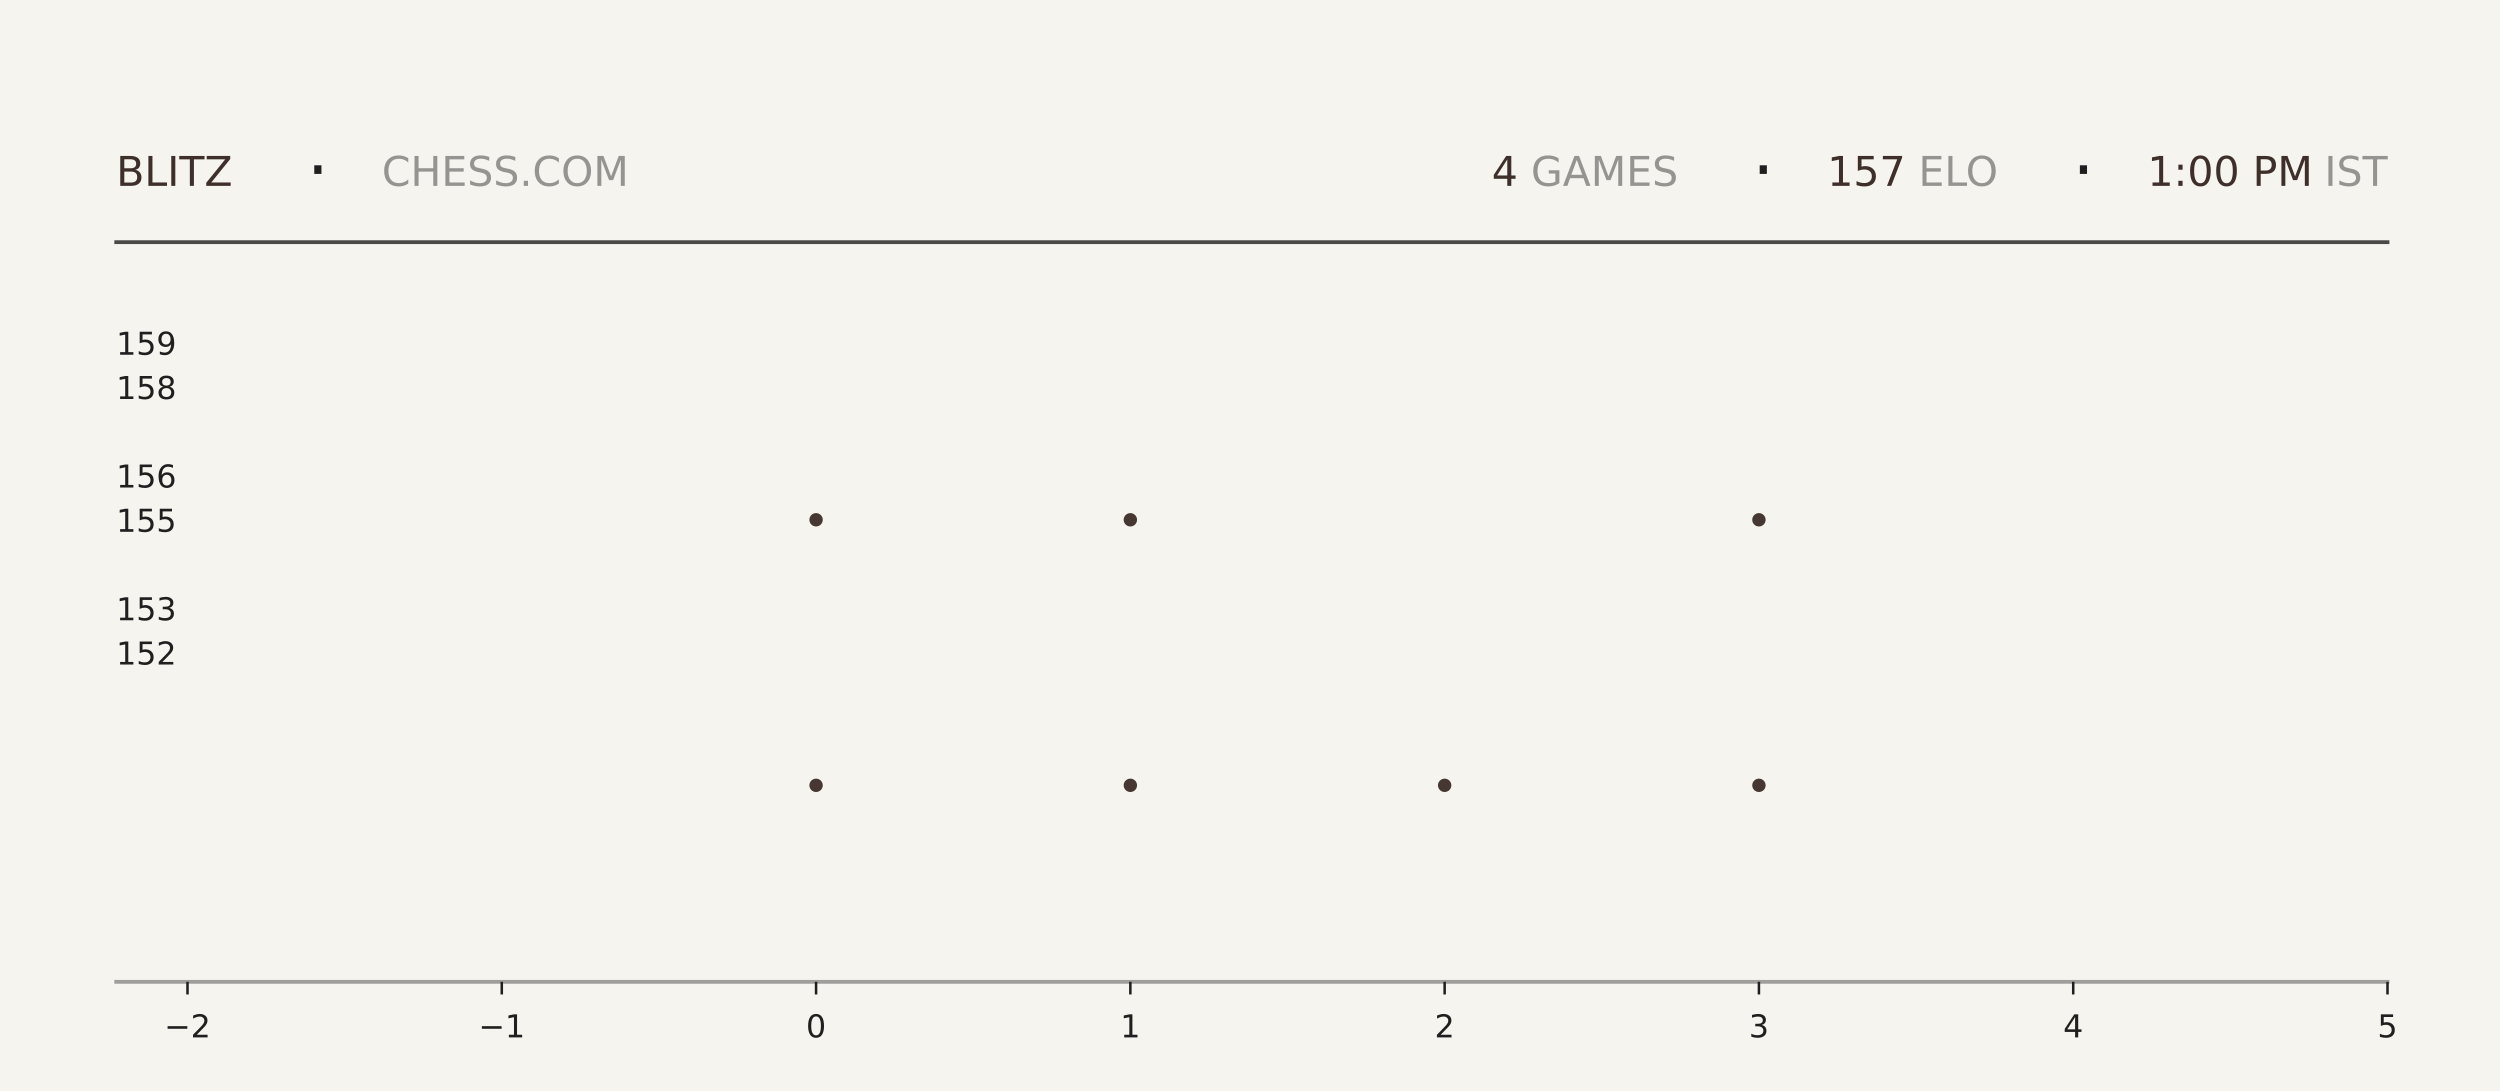
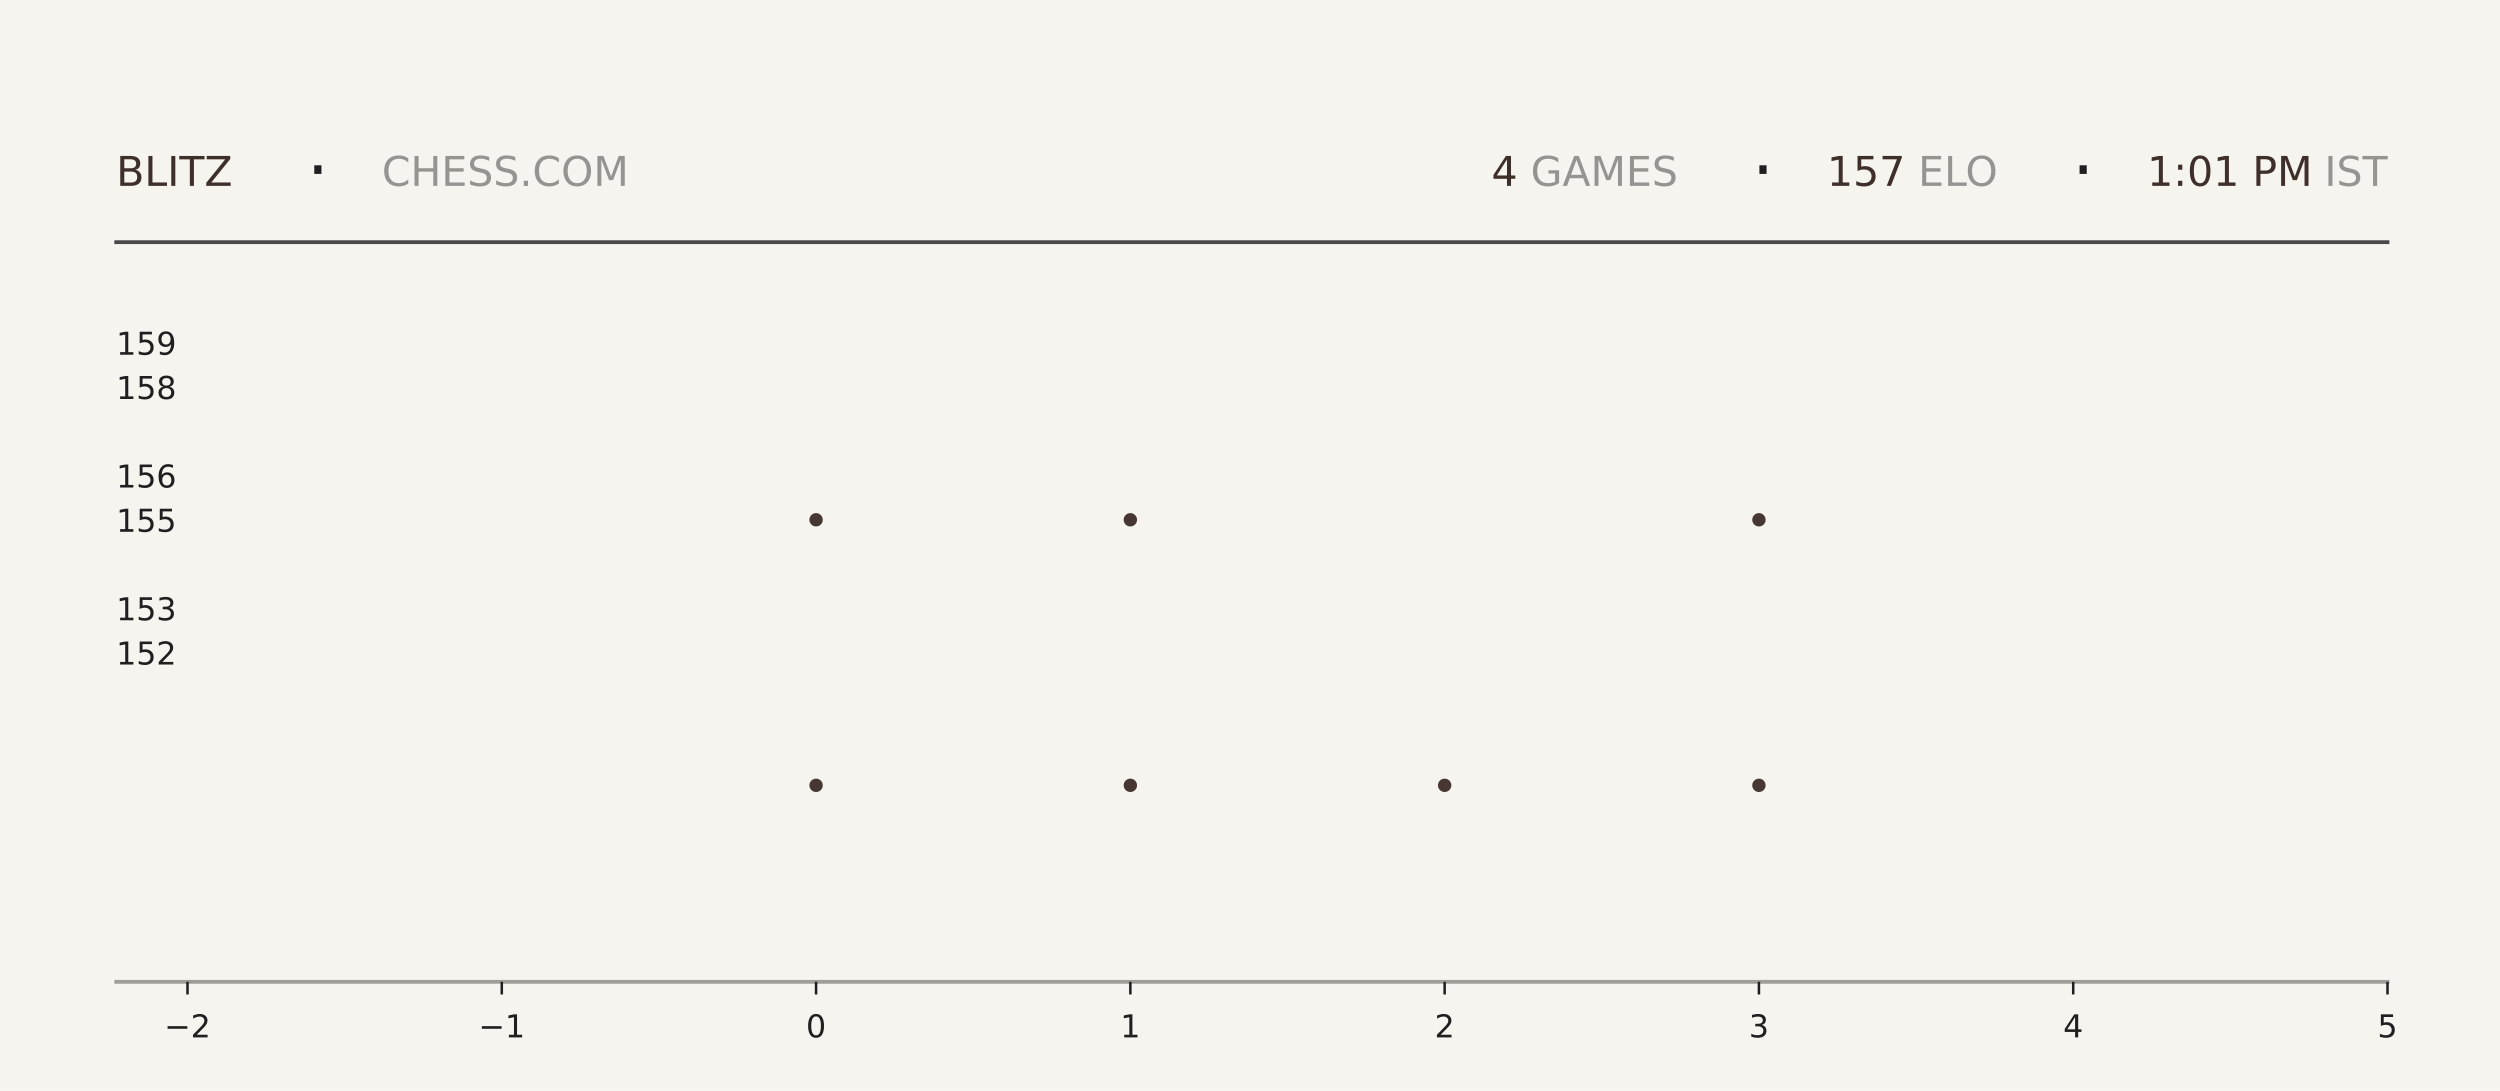
<svg xmlns="http://www.w3.org/2000/svg" xmlns:xlink="http://www.w3.org/1999/xlink" width="792pt" height="345.6pt" viewBox="0 0 792 345.6" version="1.1">
  <defs>
    <style type="text/css">*{stroke-linejoin: round; stroke-linecap: butt}</style>
  </defs>
  <g id="figure_1">
    <g id="patch_1">
      <path d="M 0 345.6  L 792 345.6  L 792 0  L 0 0  z " style="fill: #f6f4ef" />
    </g>
    <g id="axes_1">
      <g id="patch_2">
        <path d="M 59.4 311.04  L 756.36 311.04  L 756.36 103.68  L 59.4 103.68  z " style="fill: #f6f4ef" />
      </g>
      <g id="PathCollection_1">
        <defs>
-           <path id="m6c5f46442d" d="M 0 2.121  C 0.563 2.121 1.102 1.898 1.5 1.5  C 1.898 1.102 2.121 0.563 2.121 0  C 2.121 -0.563 1.898 -1.102 1.5 -1.5  C 1.102 -1.898 0.563 -2.121 0 -2.121  C -0.563 -2.121 -1.102 -1.898 -1.5 -1.5  C -1.898 -1.102 -2.121 -0.563 -2.121 0  C -2.121 0.563 -1.898 1.102 -1.5 1.5  C -1.102 1.898 -0.563 2.121 0 2.121  z " />
-         </defs>
-         <g clip-path="url(#pbad99a0ad5)">
-           <use xlink:href="#m6c5f46442d" x="258.531" y="248.79" style="fill: #3e2f2a; fill-opacity: 0.95" />
-           <use xlink:href="#m6c5f46442d" x="258.531" y="164.668" style="fill: #3e2f2a; fill-opacity: 0.95" />
+           <path id="m28351a05d2" d="M 0 2.121  C 0.563 2.121 1.102 1.898 1.5 1.5  C 1.898 1.102 2.121 0.563 2.121 0  C 2.121 -0.563 1.898 -1.102 1.5 -1.5  C 1.102 -1.898 0.563 -2.121 0 -2.121  C -0.563 -2.121 -1.102 -1.898 -1.5 -1.5  C -1.898 -1.102 -2.121 -0.563 -2.121 0  C -2.121 0.563 -1.898 1.102 -1.5 1.5  C -1.102 1.898 -0.563 2.121 0 2.121  z " />
+         </defs>
+         <g clip-path="url(#pbc6e71fc57)">
+           <use xlink:href="#m28351a05d2" x="258.531" y="248.79" style="fill: #3e2f2a; fill-opacity: 0.95" />
+           <use xlink:href="#m28351a05d2" x="258.531" y="164.668" style="fill: #3e2f2a; fill-opacity: 0.95" />
        </g>
      </g>
      <g id="PathCollection_2">
-         <g clip-path="url(#pbad99a0ad5)">
-           <use xlink:href="#m6c5f46442d" x="358.097" y="248.79" style="fill: #3e2f2a; fill-opacity: 0.95" />
-           <use xlink:href="#m6c5f46442d" x="358.097" y="164.668" style="fill: #3e2f2a; fill-opacity: 0.95" />
-           <use xlink:href="#m6c5f46442d" x="358.097" y="80.547" style="fill: #3e2f2a; fill-opacity: 0.95" />
+         <g clip-path="url(#pbc6e71fc57)">
+           <use xlink:href="#m28351a05d2" x="358.097" y="248.79" style="fill: #3e2f2a; fill-opacity: 0.95" />
+           <use xlink:href="#m28351a05d2" x="358.097" y="164.668" style="fill: #3e2f2a; fill-opacity: 0.95" />
+           <use xlink:href="#m28351a05d2" x="358.097" y="80.547" style="fill: #3e2f2a; fill-opacity: 0.95" />
        </g>
      </g>
      <g id="PathCollection_3">
-         <g clip-path="url(#pbad99a0ad5)">
-           <use xlink:href="#m6c5f46442d" x="457.663" y="248.79" style="fill: #3e2f2a; fill-opacity: 0.95" />
+         <g clip-path="url(#pbc6e71fc57)">
+           <use xlink:href="#m28351a05d2" x="457.663" y="248.79" style="fill: #3e2f2a; fill-opacity: 0.95" />
        </g>
      </g>
      <g id="PathCollection_4">
-         <g clip-path="url(#pbad99a0ad5)">
-           <use xlink:href="#m6c5f46442d" x="557.229" y="248.79" style="fill: #3e2f2a; fill-opacity: 0.95" />
-           <use xlink:href="#m6c5f46442d" x="557.229" y="164.668" style="fill: #3e2f2a; fill-opacity: 0.95" />
-           <use xlink:href="#m6c5f46442d" x="557.229" y="80.547" style="fill: #3e2f2a; fill-opacity: 0.95" />
+         <g clip-path="url(#pbc6e71fc57)">
+           <use xlink:href="#m28351a05d2" x="557.229" y="248.79" style="fill: #3e2f2a; fill-opacity: 0.95" />
+           <use xlink:href="#m28351a05d2" x="557.229" y="164.668" style="fill: #3e2f2a; fill-opacity: 0.95" />
+           <use xlink:href="#m28351a05d2" x="557.229" y="80.547" style="fill: #3e2f2a; fill-opacity: 0.95" />
        </g>
      </g>
      <g id="matplotlib.axis_1">
        <g id="xtick_1">
          <g id="line2d_1">
            <defs>
-               <path id="m15efe7d7b0" d="M 0 0  L 0 4  " style="stroke: #1f1f1f; stroke-width: 0.8" />
+               <path id="m5b52127a48" d="M 0 0  L 0 4  " style="stroke: #1f1f1f; stroke-width: 0.8" />
            </defs>
            <g>
-               <use xlink:href="#m15efe7d7b0" x="59.4" y="311.04" style="fill: #1f1f1f; stroke: #1f1f1f; stroke-width: 0.8" />
+               <use xlink:href="#m5b52127a48" x="59.4" y="311.04" style="fill: #1f1f1f; stroke: #1f1f1f; stroke-width: 0.8" />
            </g>
          </g>
          <g id="text_1">
            <g style="fill: #1f1f1f" transform="translate(52.02891 328.6384) scale(0.1 -0.1)">
              <defs>
                <path id="DejaVuSans-2212" d="M 678 2272  L 4684 2272  L 4684 1741  L 678 1741  L 678 2272  z " transform="scale(0.015625)" />
                <path id="DejaVuSans-32" d="M 1228 531  L 3431 531  L 3431 0  L 469 0  L 469 531  Q 828 903 1448 1529  Q 2069 2156 2228 2338  Q 2531 2678 2651 2914  Q 2772 3150 2772 3378  Q 2772 3750 2511 3984  Q 2250 4219 1831 4219  Q 1534 4219 1204 4116  Q 875 4013 500 3803  L 500 4441  Q 881 4594 1212 4672  Q 1544 4750 1819 4750  Q 2544 4750 2975 4387  Q 3406 4025 3406 3419  Q 3406 3131 3298 2873  Q 3191 2616 2906 2266  Q 2828 2175 2409 1742  Q 1991 1309 1228 531  z " transform="scale(0.015625)" />
              </defs>
              <use xlink:href="#DejaVuSans-2212" />
              <use xlink:href="#DejaVuSans-32" transform="translate(83.78906 0)" />
            </g>
          </g>
        </g>
        <g id="xtick_2">
          <g id="line2d_2">
            <g>
-               <use xlink:href="#m15efe7d7b0" x="158.966" y="311.04" style="fill: #1f1f1f; stroke: #1f1f1f; stroke-width: 0.8" />
+               <use xlink:href="#m5b52127a48" x="158.966" y="311.04" style="fill: #1f1f1f; stroke: #1f1f1f; stroke-width: 0.8" />
            </g>
          </g>
          <g id="text_2">
            <g style="fill: #1f1f1f" transform="translate(151.5946 328.6384) scale(0.1 -0.1)">
              <defs>
                <path id="DejaVuSans-31" d="M 794 531  L 1825 531  L 1825 4091  L 703 3866  L 703 4441  L 1819 4666  L 2450 4666  L 2450 531  L 3481 531  L 3481 0  L 794 0  L 794 531  z " transform="scale(0.015625)" />
              </defs>
              <use xlink:href="#DejaVuSans-2212" />
              <use xlink:href="#DejaVuSans-31" transform="translate(83.78906 0)" />
            </g>
          </g>
        </g>
        <g id="xtick_3">
          <g id="line2d_3">
            <g>
-               <use xlink:href="#m15efe7d7b0" x="258.531" y="311.04" style="fill: #1f1f1f; stroke: #1f1f1f; stroke-width: 0.8" />
+               <use xlink:href="#m5b52127a48" x="258.531" y="311.04" style="fill: #1f1f1f; stroke: #1f1f1f; stroke-width: 0.8" />
            </g>
          </g>
          <g id="text_3">
            <g style="fill: #1f1f1f" transform="translate(255.3502 328.6384) scale(0.1 -0.1)">
              <defs>
                <path id="DejaVuSans-30" d="M 2034 4250  Q 1547 4250 1301 3770  Q 1056 3291 1056 2328  Q 1056 1369 1301 889  Q 1547 409 2034 409  Q 2525 409 2770 889  Q 3016 1369 3016 2328  Q 3016 3291 2770 3770  Q 2525 4250 2034 4250  z M 2034 4750  Q 2819 4750 3233 4129  Q 3647 3509 3647 2328  Q 3647 1150 3233 529  Q 2819 -91 2034 -91  Q 1250 -91 836 529  Q 422 1150 422 2328  Q 422 3509 836 4129  Q 1250 4750 2034 4750  z " transform="scale(0.015625)" />
              </defs>
              <use xlink:href="#DejaVuSans-30" />
            </g>
          </g>
        </g>
        <g id="xtick_4">
          <g id="line2d_4">
            <g>
-               <use xlink:href="#m15efe7d7b0" x="358.097" y="311.04" style="fill: #1f1f1f; stroke: #1f1f1f; stroke-width: 0.8" />
+               <use xlink:href="#m5b52127a48" x="358.097" y="311.04" style="fill: #1f1f1f; stroke: #1f1f1f; stroke-width: 0.8" />
            </g>
          </g>
          <g id="text_4">
            <g style="fill: #1f1f1f" transform="translate(354.9159 328.6384) scale(0.1 -0.1)">
              <use xlink:href="#DejaVuSans-31" />
            </g>
          </g>
        </g>
        <g id="xtick_5">
          <g id="line2d_5">
            <g>
-               <use xlink:href="#m15efe7d7b0" x="457.663" y="311.04" style="fill: #1f1f1f; stroke: #1f1f1f; stroke-width: 0.8" />
+               <use xlink:href="#m5b52127a48" x="457.663" y="311.04" style="fill: #1f1f1f; stroke: #1f1f1f; stroke-width: 0.8" />
            </g>
          </g>
          <g id="text_5">
            <g style="fill: #1f1f1f" transform="translate(454.4816 328.6384) scale(0.1 -0.1)">
              <use xlink:href="#DejaVuSans-32" />
            </g>
          </g>
        </g>
        <g id="xtick_6">
          <g id="line2d_6">
            <g>
-               <use xlink:href="#m15efe7d7b0" x="557.229" y="311.04" style="fill: #1f1f1f; stroke: #1f1f1f; stroke-width: 0.8" />
+               <use xlink:href="#m5b52127a48" x="557.229" y="311.04" style="fill: #1f1f1f; stroke: #1f1f1f; stroke-width: 0.8" />
            </g>
          </g>
          <g id="text_6">
            <g style="fill: #1f1f1f" transform="translate(554.0473 328.6384) scale(0.1 -0.1)">
              <defs>
                <path id="DejaVuSans-33" d="M 2597 2516  Q 3050 2419 3304 2112  Q 3559 1806 3559 1356  Q 3559 666 3084 287  Q 2609 -91 1734 -91  Q 1441 -91 1130 -33  Q 819 25 488 141  L 488 750  Q 750 597 1062 519  Q 1375 441 1716 441  Q 2309 441 2620 675  Q 2931 909 2931 1356  Q 2931 1769 2642 2001  Q 2353 2234 1838 2234  L 1294 2234  L 1294 2753  L 1863 2753  Q 2328 2753 2575 2939  Q 2822 3125 2822 3475  Q 2822 3834 2567 4026  Q 2313 4219 1838 4219  Q 1578 4219 1281 4162  Q 984 4106 628 3988  L 628 4550  Q 988 4650 1302 4700  Q 1616 4750 1894 4750  Q 2613 4750 3031 4423  Q 3450 4097 3450 3541  Q 3450 3153 3228 2886  Q 3006 2619 2597 2516  z " transform="scale(0.015625)" />
              </defs>
              <use xlink:href="#DejaVuSans-33" />
            </g>
          </g>
        </g>
        <g id="xtick_7">
          <g id="line2d_7">
            <g>
-               <use xlink:href="#m15efe7d7b0" x="656.794" y="311.04" style="fill: #1f1f1f; stroke: #1f1f1f; stroke-width: 0.8" />
+               <use xlink:href="#m5b52127a48" x="656.794" y="311.04" style="fill: #1f1f1f; stroke: #1f1f1f; stroke-width: 0.8" />
            </g>
          </g>
          <g id="text_7">
            <g style="fill: #1f1f1f" transform="translate(653.613 328.6384) scale(0.1 -0.1)">
              <defs>
                <path id="DejaVuSans-34" d="M 2419 4116  L 825 1625  L 2419 1625  L 2419 4116  z M 2253 4666  L 3047 4666  L 3047 1625  L 3713 1625  L 3713 1100  L 3047 1100  L 3047 0  L 2419 0  L 2419 1100  L 313 1100  L 313 1709  L 2253 4666  z " transform="scale(0.015625)" />
              </defs>
              <use xlink:href="#DejaVuSans-34" />
            </g>
          </g>
        </g>
        <g id="xtick_8">
          <g id="line2d_8">
            <g>
-               <use xlink:href="#m15efe7d7b0" x="756.36" y="311.04" style="fill: #1f1f1f; stroke: #1f1f1f; stroke-width: 0.8" />
+               <use xlink:href="#m5b52127a48" x="756.36" y="311.04" style="fill: #1f1f1f; stroke: #1f1f1f; stroke-width: 0.8" />
            </g>
          </g>
          <g id="text_8">
            <g style="fill: #1f1f1f" transform="translate(753.1788 328.6384) scale(0.1 -0.1)">
              <defs>
                <path id="DejaVuSans-35" d="M 691 4666  L 3169 4666  L 3169 4134  L 1269 4134  L 1269 2991  Q 1406 3038 1543 3061  Q 1681 3084 1819 3084  Q 2600 3084 3056 2656  Q 3513 2228 3513 1497  Q 3513 744 3044 326  Q 2575 -91 1722 -91  Q 1428 -91 1123 -41  Q 819 9 494 109  L 494 744  Q 775 591 1075 516  Q 1375 441 1709 441  Q 2250 441 2565 725  Q 2881 1009 2881 1497  Q 2881 1984 2565 2268  Q 2250 2553 1709 2553  Q 1456 2553 1204 2497  Q 953 2441 691 2322  L 691 4666  z " transform="scale(0.015625)" />
              </defs>
              <use xlink:href="#DejaVuSans-35" />
            </g>
          </g>
        </g>
      </g>
      <g id="matplotlib.axis_2">
        <g id="ytick_1">
          <g id="line2d_9" />
          <g id="text_9">
            <g style="fill: #1f1f1f" transform="translate(36.8125 210.5283) scale(0.1 -0.1)">
              <use xlink:href="#DejaVuSans-31" />
              <use xlink:href="#DejaVuSans-35" transform="translate(63.62305 0)" />
              <use xlink:href="#DejaVuSans-32" transform="translate(127.2461 0)" />
            </g>
          </g>
        </g>
        <g id="ytick_2">
          <g id="line2d_10" />
          <g id="text_10">
            <g style="fill: #1f1f1f" transform="translate(36.8125 196.508) scale(0.1 -0.1)">
              <use xlink:href="#DejaVuSans-31" />
              <use xlink:href="#DejaVuSans-35" transform="translate(63.62305 0)" />
              <use xlink:href="#DejaVuSans-33" transform="translate(127.2461 0)" />
            </g>
          </g>
        </g>
        <g id="ytick_3">
          <g id="line2d_11" />
          <g id="text_11">
            <g style="fill: #1f1f1f" transform="translate(36.8125 168.4675) scale(0.1 -0.1)">
              <use xlink:href="#DejaVuSans-31" />
              <use xlink:href="#DejaVuSans-35" transform="translate(63.62305 0)" />
              <use xlink:href="#DejaVuSans-35" transform="translate(127.2461 0)" />
            </g>
          </g>
        </g>
        <g id="ytick_4">
          <g id="line2d_12" />
          <g id="text_12">
            <g style="fill: #1f1f1f" transform="translate(36.8125 154.4472) scale(0.1 -0.1)">
              <defs>
                <path id="DejaVuSans-36" d="M 2113 2584  Q 1688 2584 1439 2293  Q 1191 2003 1191 1497  Q 1191 994 1439 701  Q 1688 409 2113 409  Q 2538 409 2786 701  Q 3034 994 3034 1497  Q 3034 2003 2786 2293  Q 2538 2584 2113 2584  z M 3366 4563  L 3366 3988  Q 3128 4100 2886 4159  Q 2644 4219 2406 4219  Q 1781 4219 1451 3797  Q 1122 3375 1075 2522  Q 1259 2794 1537 2939  Q 1816 3084 2150 3084  Q 2853 3084 3261 2657  Q 3669 2231 3669 1497  Q 3669 778 3244 343  Q 2819 -91 2113 -91  Q 1303 -91 875 529  Q 447 1150 447 2328  Q 447 3434 972 4092  Q 1497 4750 2381 4750  Q 2619 4750 2861 4703  Q 3103 4656 3366 4563  z " transform="scale(0.015625)" />
              </defs>
              <use xlink:href="#DejaVuSans-31" />
              <use xlink:href="#DejaVuSans-35" transform="translate(63.62305 0)" />
              <use xlink:href="#DejaVuSans-36" transform="translate(127.2461 0)" />
            </g>
          </g>
        </g>
        <g id="ytick_5">
          <g id="line2d_13" />
          <g id="text_13">
            <g style="fill: #1f1f1f" transform="translate(36.8125 126.4066) scale(0.1 -0.1)">
              <defs>
                <path id="DejaVuSans-38" d="M 2034 2216  Q 1584 2216 1326 1975  Q 1069 1734 1069 1313  Q 1069 891 1326 650  Q 1584 409 2034 409  Q 2484 409 2743 651  Q 3003 894 3003 1313  Q 3003 1734 2745 1975  Q 2488 2216 2034 2216  z M 1403 2484  Q 997 2584 770 2862  Q 544 3141 544 3541  Q 544 4100 942 4425  Q 1341 4750 2034 4750  Q 2731 4750 3128 4425  Q 3525 4100 3525 3541  Q 3525 3141 3298 2862  Q 3072 2584 2669 2484  Q 3125 2378 3379 2068  Q 3634 1759 3634 1313  Q 3634 634 3220 271  Q 2806 -91 2034 -91  Q 1263 -91 848 271  Q 434 634 434 1313  Q 434 1759 690 2068  Q 947 2378 1403 2484  z M 1172 3481  Q 1172 3119 1398 2916  Q 1625 2713 2034 2713  Q 2441 2713 2670 2916  Q 2900 3119 2900 3481  Q 2900 3844 2670 4047  Q 2441 4250 2034 4250  Q 1625 4250 1398 4047  Q 1172 3844 1172 3481  z " transform="scale(0.015625)" />
              </defs>
              <use xlink:href="#DejaVuSans-31" />
              <use xlink:href="#DejaVuSans-35" transform="translate(63.62305 0)" />
              <use xlink:href="#DejaVuSans-38" transform="translate(127.2461 0)" />
            </g>
          </g>
        </g>
        <g id="ytick_6">
          <g id="line2d_14" />
          <g id="text_14">
            <g style="fill: #1f1f1f" transform="translate(36.8125 112.3863) scale(0.1 -0.1)">
              <defs>
                <path id="DejaVuSans-39" d="M 703 97  L 703 672  Q 941 559 1184 500  Q 1428 441 1663 441  Q 2288 441 2617 861  Q 2947 1281 2994 2138  Q 2813 1869 2534 1725  Q 2256 1581 1919 1581  Q 1219 1581 811 2004  Q 403 2428 403 3163  Q 403 3881 828 4315  Q 1253 4750 1959 4750  Q 2769 4750 3195 4129  Q 3622 3509 3622 2328  Q 3622 1225 3098 567  Q 2575 -91 1691 -91  Q 1453 -91 1209 -44  Q 966 3 703 97  z M 1959 2075  Q 2384 2075 2632 2365  Q 2881 2656 2881 3163  Q 2881 3666 2632 3958  Q 2384 4250 1959 4250  Q 1534 4250 1286 3958  Q 1038 3666 1038 3163  Q 1038 2656 1286 2365  Q 1534 2075 1959 2075  z " transform="scale(0.015625)" />
              </defs>
              <use xlink:href="#DejaVuSans-31" />
              <use xlink:href="#DejaVuSans-35" transform="translate(63.62305 0)" />
              <use xlink:href="#DejaVuSans-39" transform="translate(127.2461 0)" />
            </g>
          </g>
        </g>
      </g>
    </g>
    <g id="line2d_15">
      <path d="M 36.82 76.723  L 756.36 76.723  " style="fill: none; stroke: #1f1f1f; stroke-opacity: 0.8; stroke-width: 1.2; stroke-linecap: square" />
    </g>
    <g id="line2d_16">
      <path d="M 36.82 311.04  L 756.36 311.04  " style="fill: none; stroke: #1f1f1f; stroke-opacity: 0.4; stroke-width: 1.2; stroke-linecap: square" />
    </g>
    <g id="text_15">
      <g style="fill: #3e2f2a" transform="translate(36.82 58.88319) scale(0.13 -0.13)">
        <defs>
          <path id="DejaVuSans-42" d="M 1259 2228  L 1259 519  L 2272 519  Q 2781 519 3026 730  Q 3272 941 3272 1375  Q 3272 1813 3026 2020  Q 2781 2228 2272 2228  L 1259 2228  z M 1259 4147  L 1259 2741  L 2194 2741  Q 2656 2741 2882 2914  Q 3109 3088 3109 3444  Q 3109 3797 2882 3972  Q 2656 4147 2194 4147  L 1259 4147  z M 628 4666  L 2241 4666  Q 2963 4666 3353 4366  Q 3744 4066 3744 3513  Q 3744 3084 3544 2831  Q 3344 2578 2956 2516  Q 3422 2416 3680 2098  Q 3938 1781 3938 1306  Q 3938 681 3513 340  Q 3088 0 2303 0  L 628 0  L 628 4666  z " transform="scale(0.015625)" />
          <path id="DejaVuSans-4c" d="M 628 4666  L 1259 4666  L 1259 531  L 3531 531  L 3531 0  L 628 0  L 628 4666  z " transform="scale(0.015625)" />
          <path id="DejaVuSans-49" d="M 628 4666  L 1259 4666  L 1259 0  L 628 0  L 628 4666  z " transform="scale(0.015625)" />
          <path id="DejaVuSans-54" d="M -19 4666  L 3928 4666  L 3928 4134  L 2272 4134  L 2272 0  L 1638 0  L 1638 4134  L -19 4134  L -19 4666  z " transform="scale(0.015625)" />
          <path id="DejaVuSans-5a" d="M 359 4666  L 4025 4666  L 4025 4184  L 1075 531  L 4097 531  L 4097 0  L 288 0  L 288 481  L 3238 4134  L 359 4134  L 359 4666  z " transform="scale(0.015625)" />
        </defs>
        <use xlink:href="#DejaVuSans-42" />
        <use xlink:href="#DejaVuSans-4c" transform="translate(68.60352 0)" />
        <use xlink:href="#DejaVuSans-49" transform="translate(124.3164 0)" />
        <use xlink:href="#DejaVuSans-54" transform="translate(153.8086 0)" />
        <use xlink:href="#DejaVuSans-5a" transform="translate(214.8926 0)" />
      </g>
    </g>
    <g id="text_16">
      <g style="fill: #1f1f1f" transform="translate(97.21 61.36662) scale(0.22 -0.22)">
        <defs>
          <path id="DejaVuSans-b7" d="M 684 2619  L 1344 2619  L 1344 1825  L 684 1825  L 684 2619  z " transform="scale(0.015625)" />
        </defs>
        <use xlink:href="#DejaVuSans-b7" />
      </g>
    </g>
    <g id="text_17">
      <g style="fill: #1f1f1f; opacity: 0.45" transform="translate(120.97 58.88319) scale(0.13 -0.13)">
        <defs>
          <path id="DejaVuSans-43" d="M 4122 4306  L 4122 3641  Q 3803 3938 3442 4084  Q 3081 4231 2675 4231  Q 1875 4231 1450 3742  Q 1025 3253 1025 2328  Q 1025 1406 1450 917  Q 1875 428 2675 428  Q 3081 428 3442 575  Q 3803 722 4122 1019  L 4122 359  Q 3791 134 3420 21  Q 3050 -91 2638 -91  Q 1578 -91 968 557  Q 359 1206 359 2328  Q 359 3453 968 4101  Q 1578 4750 2638 4750  Q 3056 4750 3426 4639  Q 3797 4528 4122 4306  z " transform="scale(0.015625)" />
          <path id="DejaVuSans-48" d="M 628 4666  L 1259 4666  L 1259 2753  L 3553 2753  L 3553 4666  L 4184 4666  L 4184 0  L 3553 0  L 3553 2222  L 1259 2222  L 1259 0  L 628 0  L 628 4666  z " transform="scale(0.015625)" />
          <path id="DejaVuSans-45" d="M 628 4666  L 3578 4666  L 3578 4134  L 1259 4134  L 1259 2753  L 3481 2753  L 3481 2222  L 1259 2222  L 1259 531  L 3634 531  L 3634 0  L 628 0  L 628 4666  z " transform="scale(0.015625)" />
          <path id="DejaVuSans-53" d="M 3425 4513  L 3425 3897  Q 3066 4069 2747 4153  Q 2428 4238 2131 4238  Q 1616 4238 1336 4038  Q 1056 3838 1056 3469  Q 1056 3159 1242 3001  Q 1428 2844 1947 2747  L 2328 2669  Q 3034 2534 3370 2195  Q 3706 1856 3706 1288  Q 3706 609 3251 259  Q 2797 -91 1919 -91  Q 1588 -91 1214 -16  Q 841 59 441 206  L 441 856  Q 825 641 1194 531  Q 1563 422 1919 422  Q 2459 422 2753 634  Q 3047 847 3047 1241  Q 3047 1584 2836 1778  Q 2625 1972 2144 2069  L 1759 2144  Q 1053 2284 737 2584  Q 422 2884 422 3419  Q 422 4038 858 4394  Q 1294 4750 2059 4750  Q 2388 4750 2728 4690  Q 3069 4631 3425 4513  z " transform="scale(0.015625)" />
          <path id="DejaVuSans-2e" d="M 684 794  L 1344 794  L 1344 0  L 684 0  L 684 794  z " transform="scale(0.015625)" />
          <path id="DejaVuSans-4f" d="M 2522 4238  Q 1834 4238 1429 3725  Q 1025 3213 1025 2328  Q 1025 1447 1429 934  Q 1834 422 2522 422  Q 3209 422 3611 934  Q 4013 1447 4013 2328  Q 4013 3213 3611 3725  Q 3209 4238 2522 4238  z M 2522 4750  Q 3503 4750 4090 4092  Q 4678 3434 4678 2328  Q 4678 1225 4090 567  Q 3503 -91 2522 -91  Q 1538 -91 948 565  Q 359 1222 359 2328  Q 359 3434 948 4092  Q 1538 4750 2522 4750  z " transform="scale(0.015625)" />
          <path id="DejaVuSans-4d" d="M 628 4666  L 1569 4666  L 2759 1491  L 3956 4666  L 4897 4666  L 4897 0  L 4281 0  L 4281 4097  L 3078 897  L 2444 897  L 1241 4097  L 1241 0  L 628 0  L 628 4666  z " transform="scale(0.015625)" />
        </defs>
        <use xlink:href="#DejaVuSans-43" />
        <use xlink:href="#DejaVuSans-48" transform="translate(69.82422 0)" />
        <use xlink:href="#DejaVuSans-45" transform="translate(145.0195 0)" />
        <use xlink:href="#DejaVuSans-53" transform="translate(208.2031 0)" />
        <use xlink:href="#DejaVuSans-53" transform="translate(271.6797 0)" />
        <use xlink:href="#DejaVuSans-2e" transform="translate(335.1562 0)" />
        <use xlink:href="#DejaVuSans-43" transform="translate(366.9434 0)" />
        <use xlink:href="#DejaVuSans-4f" transform="translate(436.7676 0)" />
        <use xlink:href="#DejaVuSans-4d" transform="translate(515.4785 0)" />
      </g>
    </g>
    <g id="text_18">
-       <g style="fill: #3e2f2a" transform="translate(472.59 58.88319) scale(0.13 -0.13)">
+       <g style="fill: #3e2f2a" transform="translate(472.5 58.88319) scale(0.13 -0.13)">
        <use xlink:href="#DejaVuSans-34" />
      </g>
    </g>
    <g id="text_19">
-       <g style="fill: #1f1f1f; opacity: 0.45" transform="translate(480.87 58.88319) scale(0.13 -0.13)">
+       <g style="fill: #1f1f1f; opacity: 0.45" transform="translate(480.78 58.88319) scale(0.13 -0.13)">
        <defs>
          <path id="DejaVuSans-20" transform="scale(0.015625)" />
          <path id="DejaVuSans-47" d="M 3809 666  L 3809 1919  L 2778 1919  L 2778 2438  L 4434 2438  L 4434 434  Q 4069 175 3628 42  Q 3188 -91 2688 -91  Q 1594 -91 976 548  Q 359 1188 359 2328  Q 359 3472 976 4111  Q 1594 4750 2688 4750  Q 3144 4750 3555 4637  Q 3966 4525 4313 4306  L 4313 3634  Q 3963 3931 3569 4081  Q 3175 4231 2741 4231  Q 1884 4231 1454 3753  Q 1025 3275 1025 2328  Q 1025 1384 1454 906  Q 1884 428 2741 428  Q 3075 428 3337 486  Q 3600 544 3809 666  z " transform="scale(0.015625)" />
          <path id="DejaVuSans-41" d="M 2188 4044  L 1331 1722  L 3047 1722  L 2188 4044  z M 1831 4666  L 2547 4666  L 4325 0  L 3669 0  L 3244 1197  L 1141 1197  L 716 0  L 50 0  L 1831 4666  z " transform="scale(0.015625)" />
        </defs>
        <use xlink:href="#DejaVuSans-20" />
        <use xlink:href="#DejaVuSans-47" transform="translate(31.78711 0)" />
        <use xlink:href="#DejaVuSans-41" transform="translate(109.2773 0)" />
        <use xlink:href="#DejaVuSans-4d" transform="translate(177.6855 0)" />
        <use xlink:href="#DejaVuSans-45" transform="translate(263.9648 0)" />
        <use xlink:href="#DejaVuSans-53" transform="translate(327.1484 0)" />
      </g>
    </g>
    <g id="text_20">
-       <g style="fill: #1f1f1f" transform="translate(555.12 61.36662) scale(0.22 -0.22)">
+       <g style="fill: #1f1f1f" transform="translate(555.03 61.36662) scale(0.22 -0.22)">
        <use xlink:href="#DejaVuSans-b7" />
      </g>
    </g>
    <g id="text_21">
-       <g style="fill: #3e2f2a" transform="translate(578.88 58.88319) scale(0.13 -0.13)">
+       <g style="fill: #3e2f2a" transform="translate(578.79 58.88319) scale(0.13 -0.13)">
        <defs>
          <path id="DejaVuSans-37" d="M 525 4666  L 3525 4666  L 3525 4397  L 1831 0  L 1172 0  L 2766 4134  L 525 4134  L 525 4666  z " transform="scale(0.015625)" />
        </defs>
        <use xlink:href="#DejaVuSans-31" />
        <use xlink:href="#DejaVuSans-35" transform="translate(63.62305 0)" />
        <use xlink:href="#DejaVuSans-37" transform="translate(127.2461 0)" />
      </g>
    </g>
    <g id="text_22">
-       <g style="fill: #1f1f1f; opacity: 0.45" transform="translate(603.63 58.88319) scale(0.13 -0.13)">
+       <g style="fill: #1f1f1f; opacity: 0.45" transform="translate(603.54 58.88319) scale(0.13 -0.13)">
        <use xlink:href="#DejaVuSans-20" />
        <use xlink:href="#DejaVuSans-45" transform="translate(31.78711 0)" />
        <use xlink:href="#DejaVuSans-4c" transform="translate(94.9707 0)" />
        <use xlink:href="#DejaVuSans-4f" transform="translate(147.0586 0)" />
      </g>
    </g>
    <g id="text_23">
-       <g style="fill: #1f1f1f" transform="translate(656.55 61.36662) scale(0.22 -0.22)">
+       <g style="fill: #1f1f1f" transform="translate(656.46 61.36662) scale(0.22 -0.22)">
        <use xlink:href="#DejaVuSans-b7" />
      </g>
    </g>
    <g id="text_24">
-       <g style="fill: #3e2f2a" transform="translate(680.31 58.88319) scale(0.13 -0.13)">
+       <g style="fill: #3e2f2a" transform="translate(680.22 58.88319) scale(0.13 -0.13)">
        <defs>
          <path id="DejaVuSans-3a" d="M 750 794  L 1409 794  L 1409 0  L 750 0  L 750 794  z M 750 3309  L 1409 3309  L 1409 2516  L 750 2516  L 750 3309  z " transform="scale(0.015625)" />
          <path id="DejaVuSans-50" d="M 1259 4147  L 1259 2394  L 2053 2394  Q 2494 2394 2734 2622  Q 2975 2850 2975 3272  Q 2975 3691 2734 3919  Q 2494 4147 2053 4147  L 1259 4147  z M 628 4666  L 2053 4666  Q 2838 4666 3239 4311  Q 3641 3956 3641 3272  Q 3641 2581 3239 2228  Q 2838 1875 2053 1875  L 1259 1875  L 1259 0  L 628 0  L 628 4666  z " transform="scale(0.015625)" />
        </defs>
        <use xlink:href="#DejaVuSans-31" />
        <use xlink:href="#DejaVuSans-3a" transform="translate(63.62305 0)" />
        <use xlink:href="#DejaVuSans-30" transform="translate(97.31445 0)" />
-         <use xlink:href="#DejaVuSans-30" transform="translate(160.9375 0)" />
+         <use xlink:href="#DejaVuSans-31" transform="translate(160.9375 0)" />
        <use xlink:href="#DejaVuSans-20" transform="translate(224.5605 0)" />
        <use xlink:href="#DejaVuSans-50" transform="translate(256.3477 0)" />
        <use xlink:href="#DejaVuSans-4d" transform="translate(316.6504 0)" />
      </g>
    </g>
    <g id="text_25">
      <g style="fill: #1f1f1f; opacity: 0.45" transform="translate(732.24 58.88319) scale(0.13 -0.13)">
        <use xlink:href="#DejaVuSans-20" />
        <use xlink:href="#DejaVuSans-49" transform="translate(31.78711 0)" />
        <use xlink:href="#DejaVuSans-53" transform="translate(61.2793 0)" />
        <use xlink:href="#DejaVuSans-54" transform="translate(124.7559 0)" />
      </g>
    </g>
  </g>
  <defs>
-     <clipPath id="pbad99a0ad5">
+     <clipPath id="pbc6e71fc57">
      <rect x="59.4" y="103.68" width="696.96" height="207.36" />
    </clipPath>
  </defs>
</svg>
